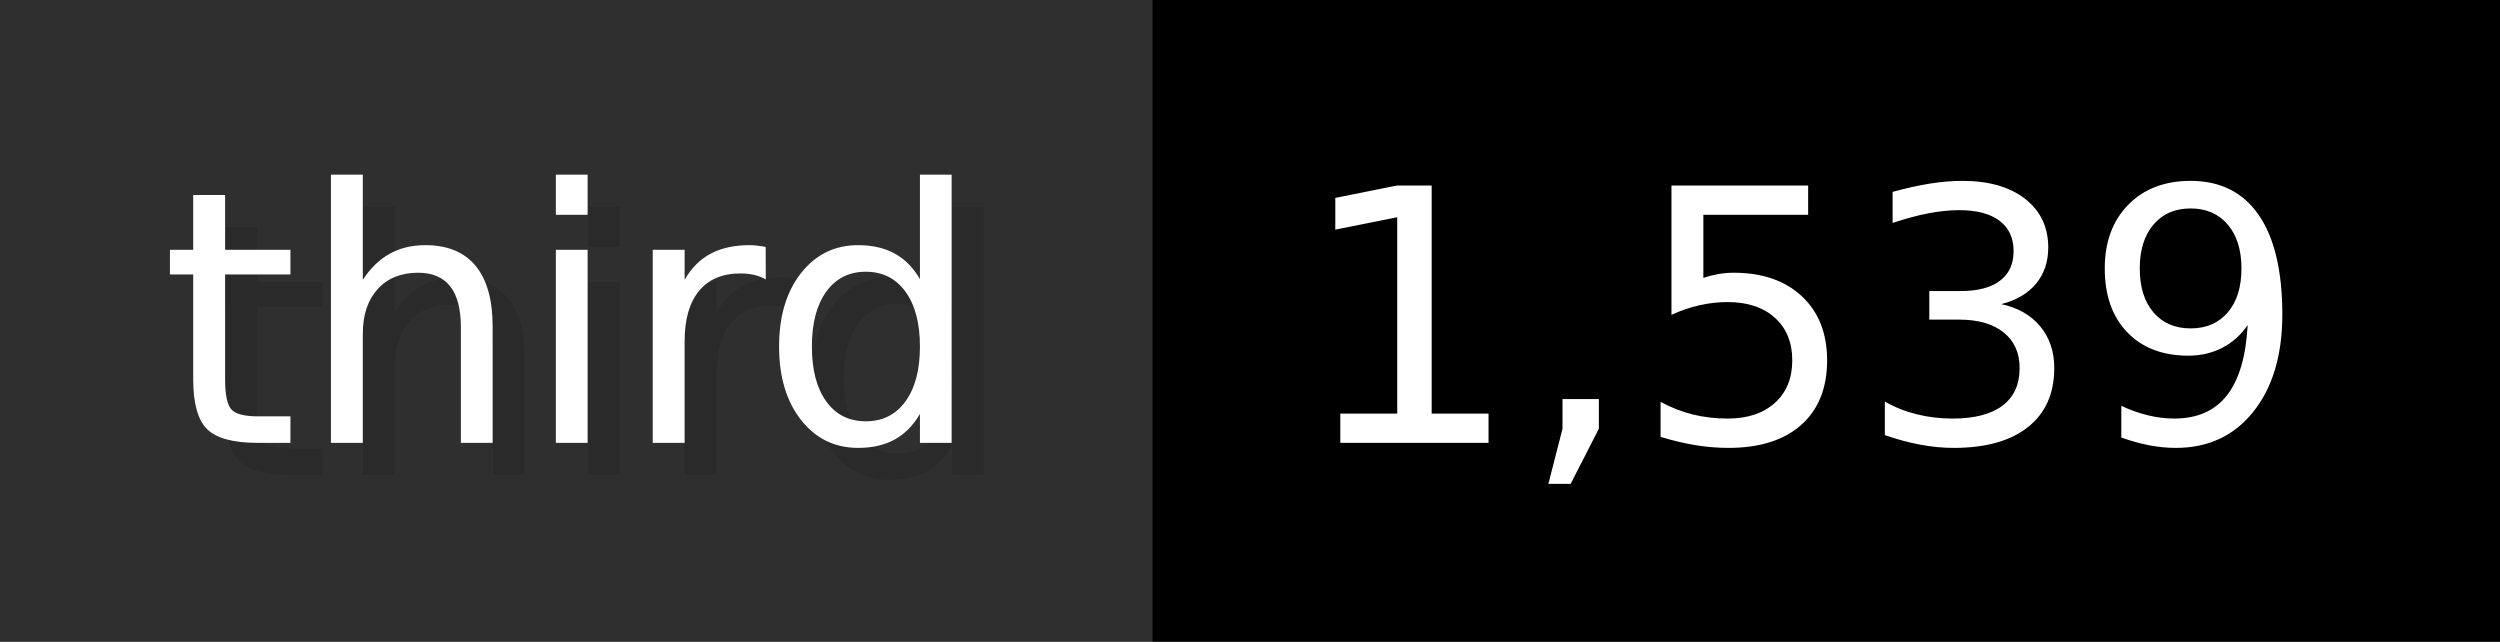
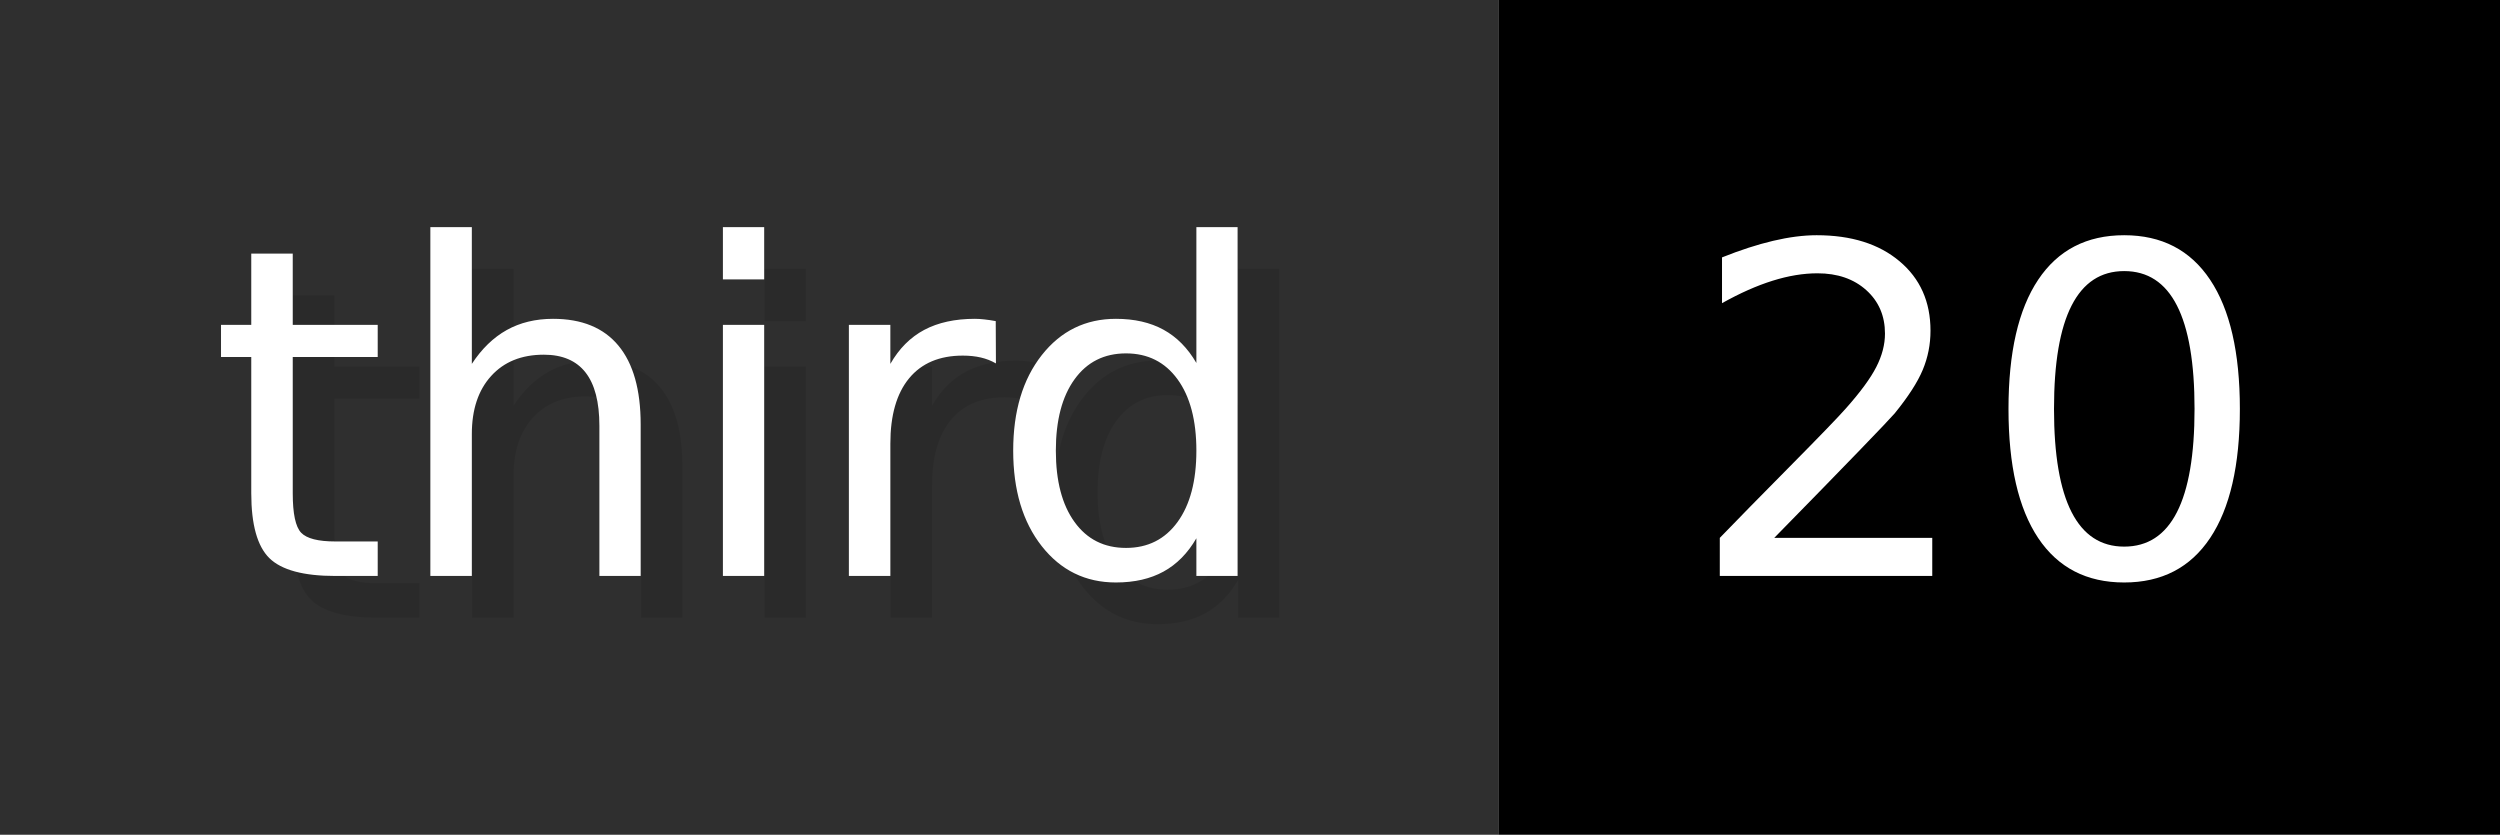
- <svg xmlns="http://www.w3.org/2000/svg" width="77.9" height="20" viewBox="0 0 779 200" role="img" aria-label="third: 1,539">
+ <svg xmlns="http://www.w3.org/2000/svg" width="59.9" height="20" viewBox="0 0 599 200" role="img" aria-label="third: 20">
  <g>
    <rect fill="#2F2F2F" width="359" height="200" />
-     <rect fill="#" x="359" width="420" height="200" />
+     <rect fill="#" x="359" width="240" height="200" />
  </g>
  <g aria-hidden="true" fill="#fff" text-anchor="start" font-family="Verdana,DejaVu Sans,sans-serif" font-size="110">
    <text x="60" y="148" textLength="259" fill="#000" opacity="0.1">third</text>
    <text x="50" y="138" textLength="259">third</text>
-     <text x="414" y="148" textLength="320" fill="#000" opacity="0.1">1,539</text>
-     <text x="404" y="138" textLength="320">1,539</text>
+     <text x="414" y="148" textLength="140" fill="#000" opacity="0.1">20</text>
+     <text x="404" y="138" textLength="140">20</text>
  </g>
</svg>
